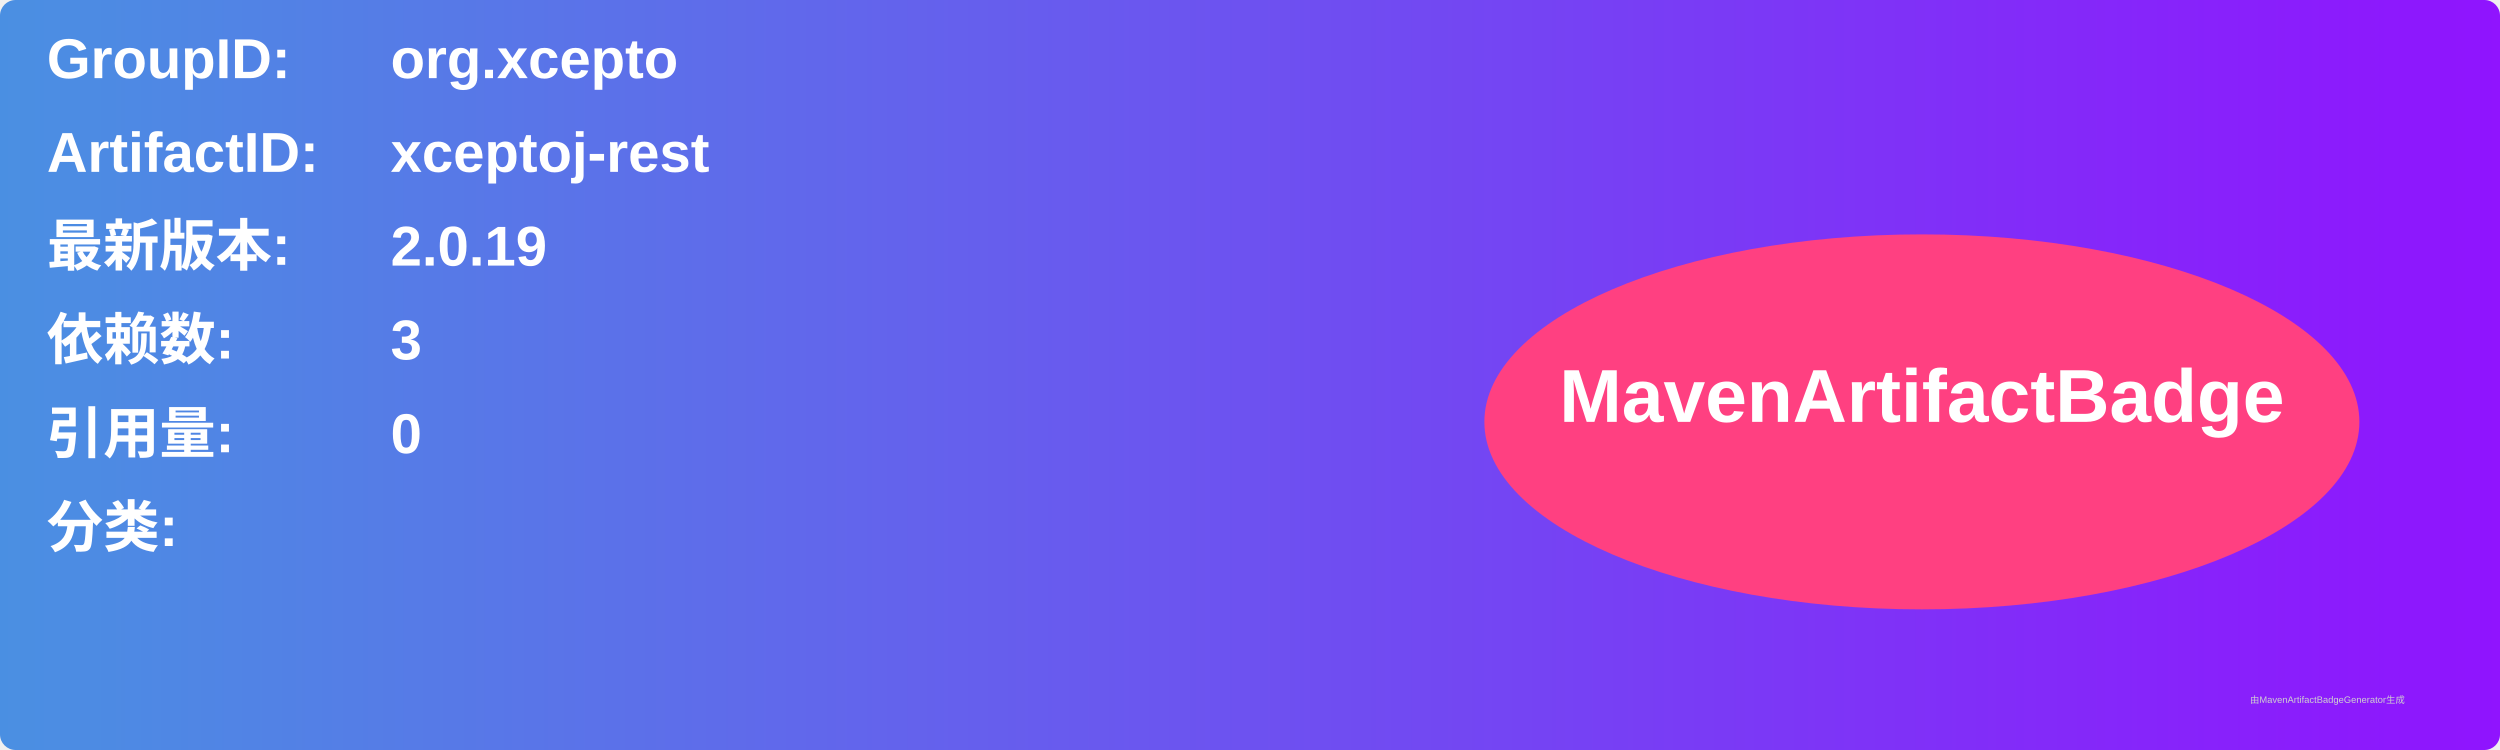
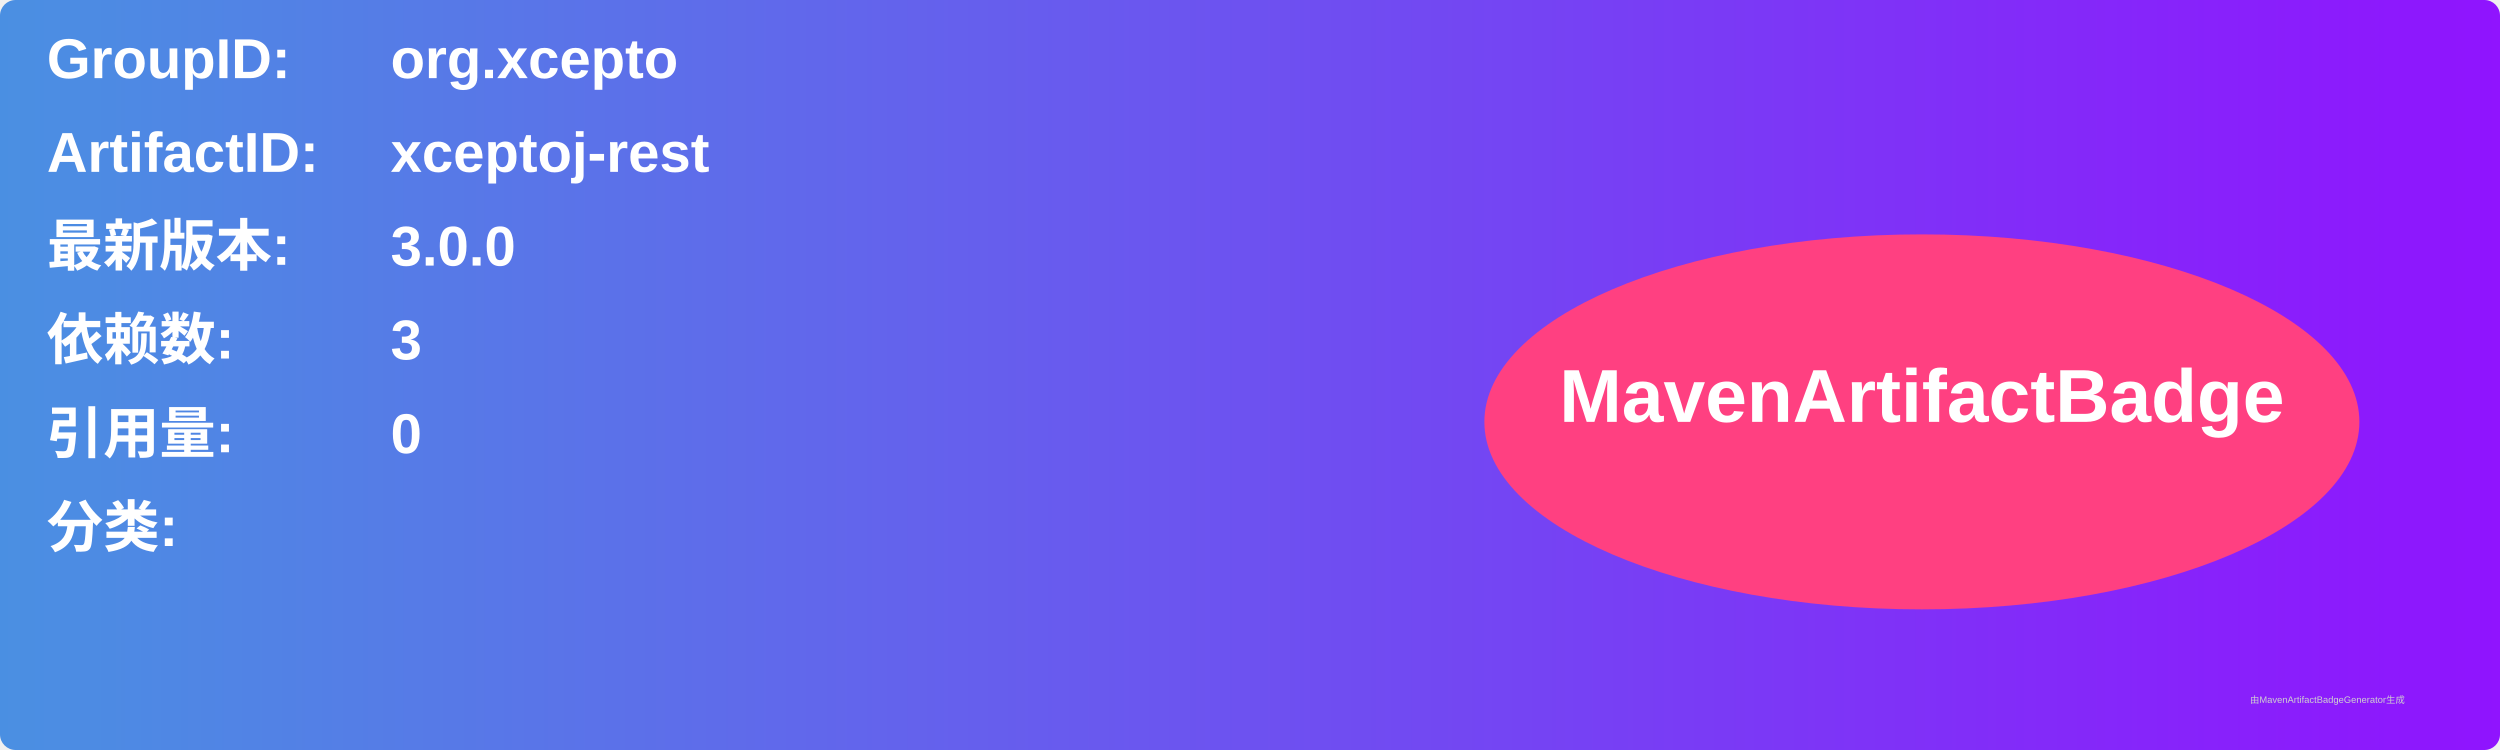
<svg xmlns="http://www.w3.org/2000/svg" width="800" height="240" viewBox="0 0 800 240">
  <linearGradient id="grad" x1="0%" y1="0%" x2="100%" y2="0%">
    <stop offset="0%" stop-color="#4a90e2" />
    <stop offset="100%" stop-color="#9013fe" />
  </linearGradient>
  <rect width="100%" height="100%" rx="5" ry="5" fill="url(#grad)" />
  <g transform="translate(15, 15)">
    <text x="0" y="10" font-family="Arial" font-size="18" fill="white" font-weight="bold" width="260">GroupID:</text>
    <text x="110" y="10" font-family="Arial" font-size="18" fill="white" font-weight="bold" width="460">org.xcepto</text>
    <text x="0" y="40" font-family="Arial" font-size="18" fill="white" font-weight="bold" width="260">ArtifactID:</text>
    <text x="110" y="40" font-family="Arial" font-size="18" fill="white" font-weight="bold" width="460">xceptoj-rest</text>
    <text x="0" y="70" font-family="Arial" font-size="18" fill="white" font-weight="bold">最新版本:</text>
    <text x="110" y="70" font-family="Arial" font-size="18" fill="white" font-weight="bold">
-       <tspan font-weight="bold">2.0.19</tspan>
+       <tspan font-weight="bold">3.0.0</tspan>
    </text>
    <text x="0" y="100" font-family="Arial" font-size="18" fill="white" font-weight="bold">依赖数: </text>
    <text x="110" y="100" font-family="Arial" font-size="18" fill="white">
      <tspan font-weight="bold">3</tspan>
    </text>
    <text x="0" y="130" font-family="Arial" font-size="18" fill="white" font-weight="bold">引用量: </text>
    <text x="110" y="130" font-family="Arial" font-size="18" fill="white">
      <tspan font-weight="bold">0</tspan>
    </text>
    <text x="0" y="160" font-family="Arial" font-size="18" fill="white" font-weight="bold">分类:</text>
    <text x="10" y="190" font-family="Arial" font-size="10" fill="white">
      <tspan font-weight="bold" />
    </text>
    <ellipse cx="600" cy="120" rx="140" ry="60" fill="#ff4081" />
    <text x="600" y="120" text-anchor="middle" font-family="Arial" font-size="24" fill="white" font-weight="bold">MavenArtifactBadge</text>
  </g>
  <text x="720" y="225" font-family="Arial" font-size="3" fill="#d0d0d0">由MavenArtifactBadgeGenerator生成</text>
</svg>
